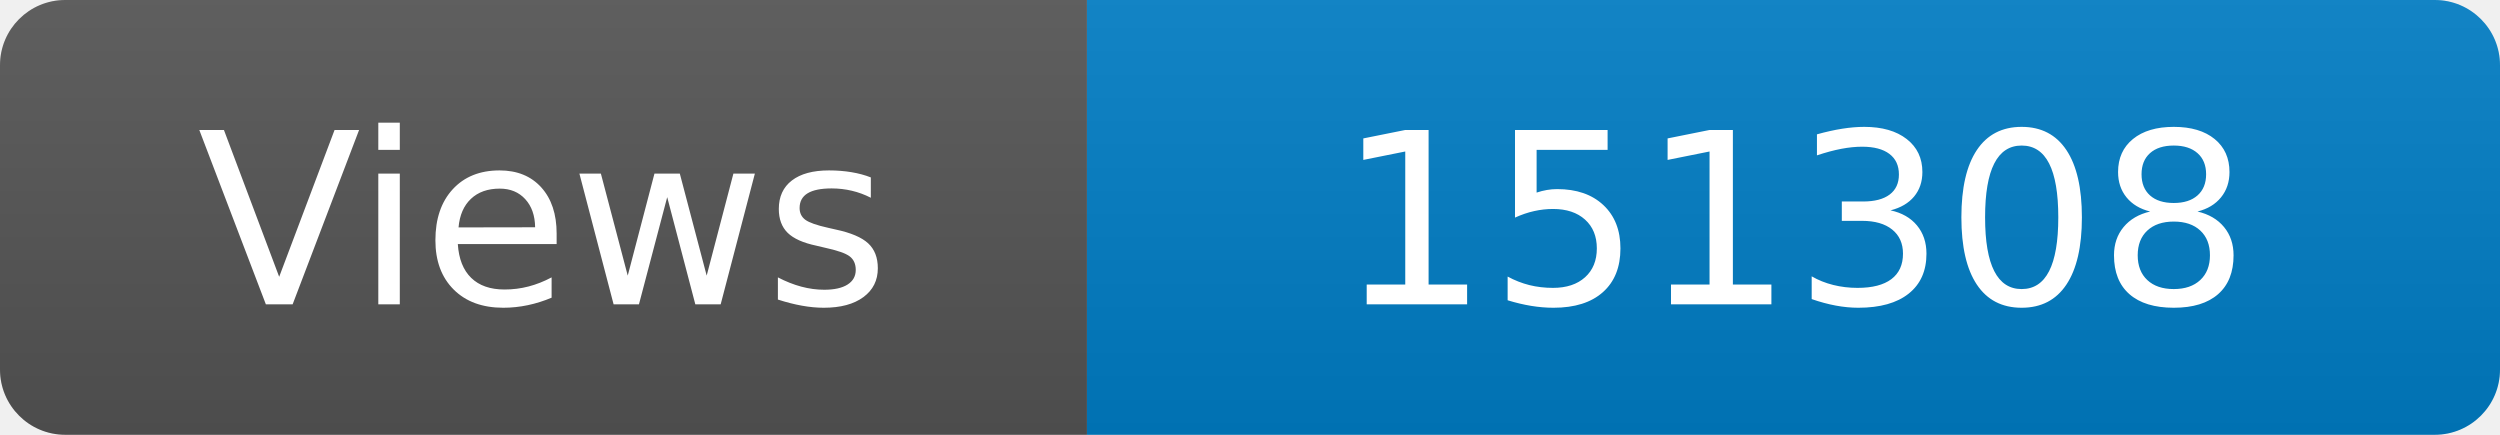
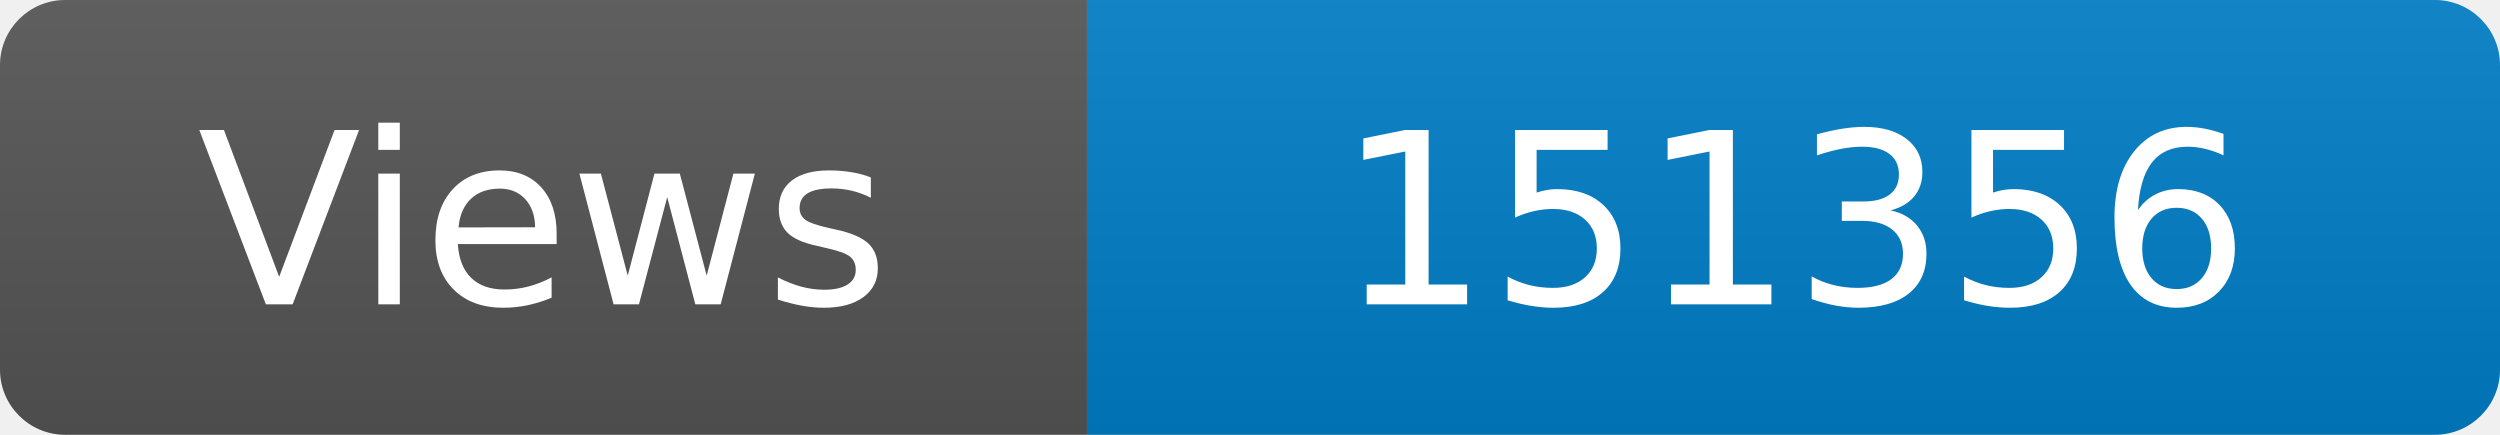
<svg xmlns="http://www.w3.org/2000/svg" width="115" height="20" role="img" aria-label="Maintained?: yes">
  <linearGradient id="s" x2="0" y2="100%">
    <stop offset="0" stop-color="#bbb" stop-opacity=".1" />
    <stop offset="1" stop-opacity=".1" />
  </linearGradient>
  <clipPath id="r">
    <rect width="115" height="20" rx="3" fill="#fff" />
  </clipPath>
  <g clip-path="url(#r)">
    <rect width="50" height="20" fill="#555" />
    <rect x="50" width="160" height="20" fill="#007ec6" />
    <rect width="115" height="20" fill="url(#s)" />
  </g>
  <g fill="#fff" text-anchor="middle" font-family="Verdana,Geneva,DejaVu Sans,sans-serif" font-size="110">
    <text x="250" y="140" transform="scale(.1)" fill="#fff">Views</text>
-     <text x="825" y="140" transform="scale(.1)" fill="#fff">151308</text>
+     <text x="825" y="140" transform="scale(.1)" fill="#fff">151356</text>
  </g>
</svg>
